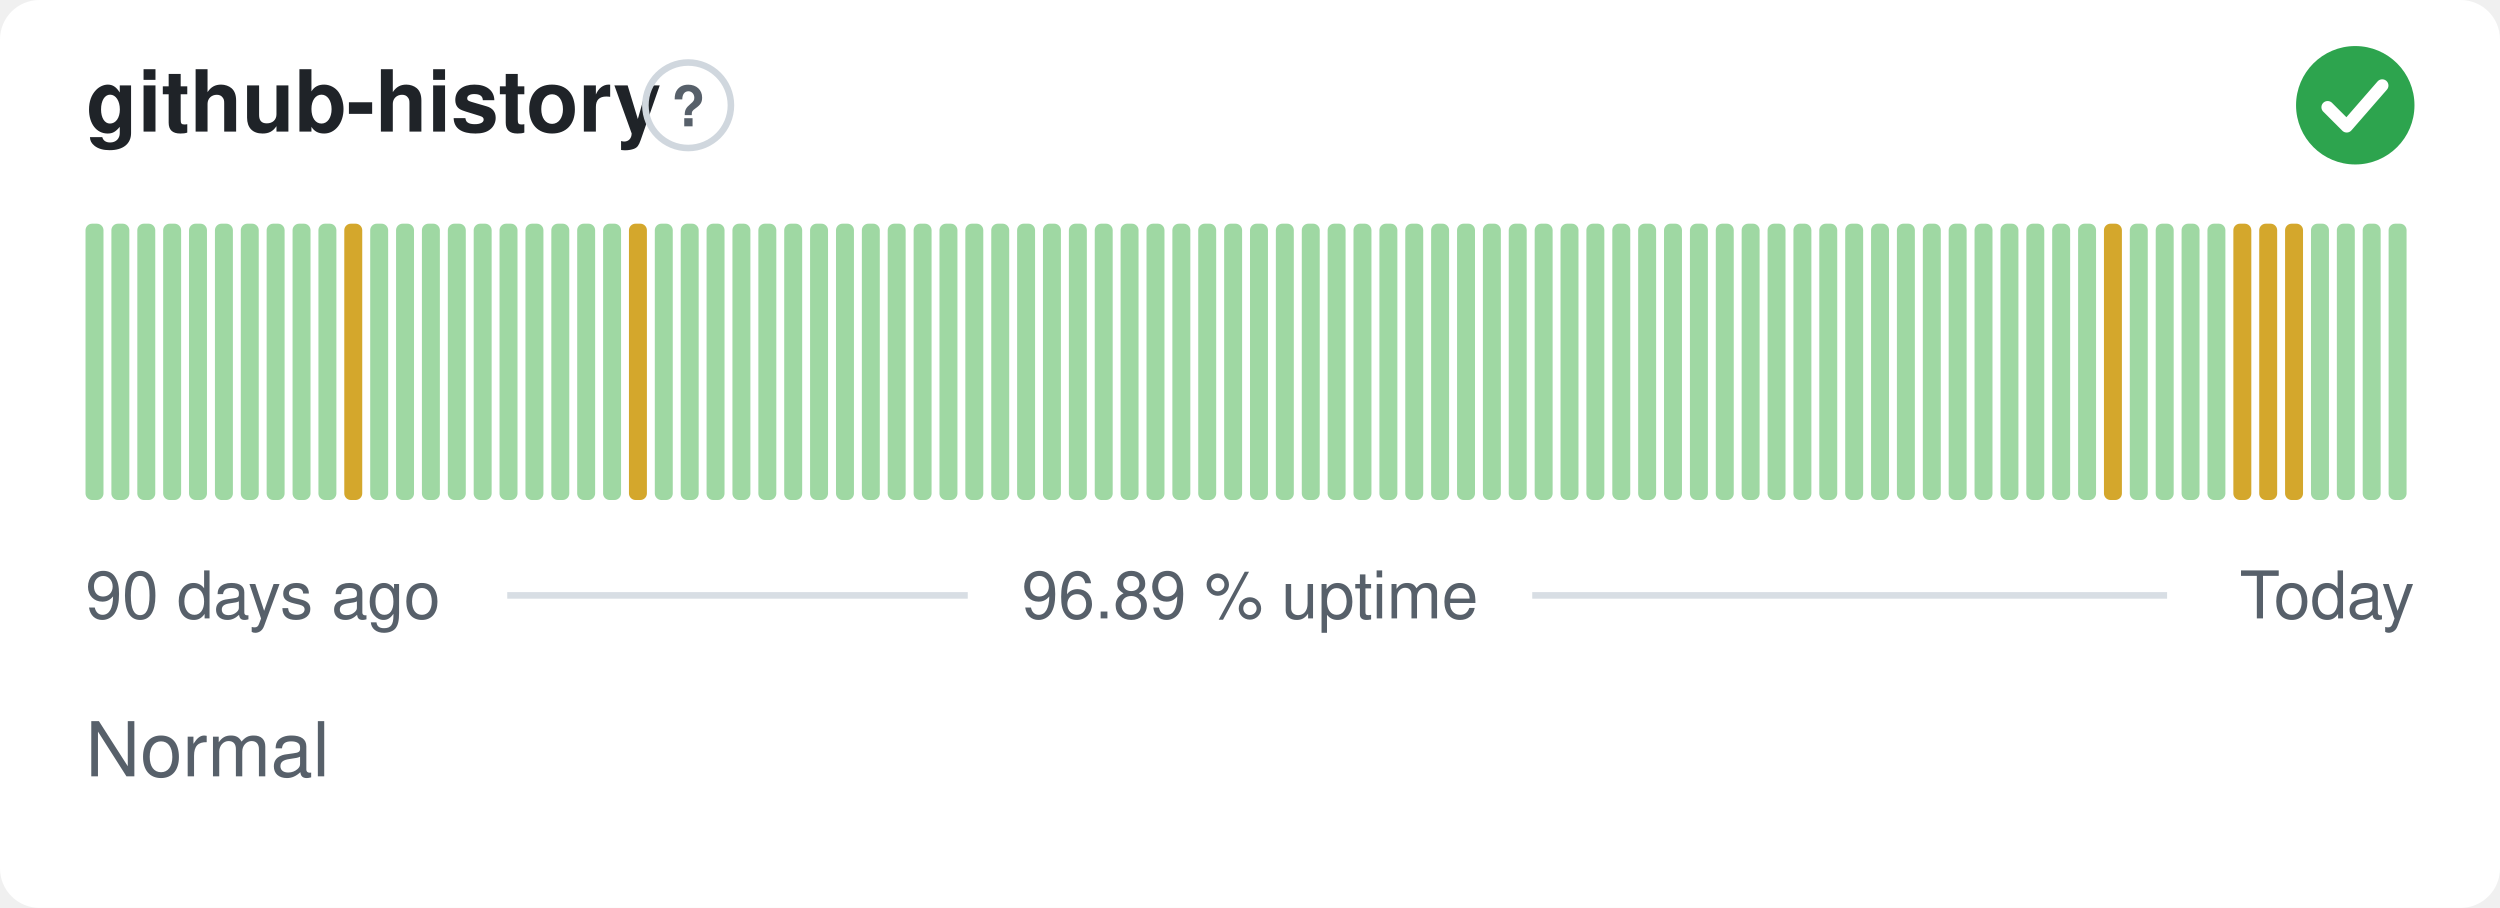
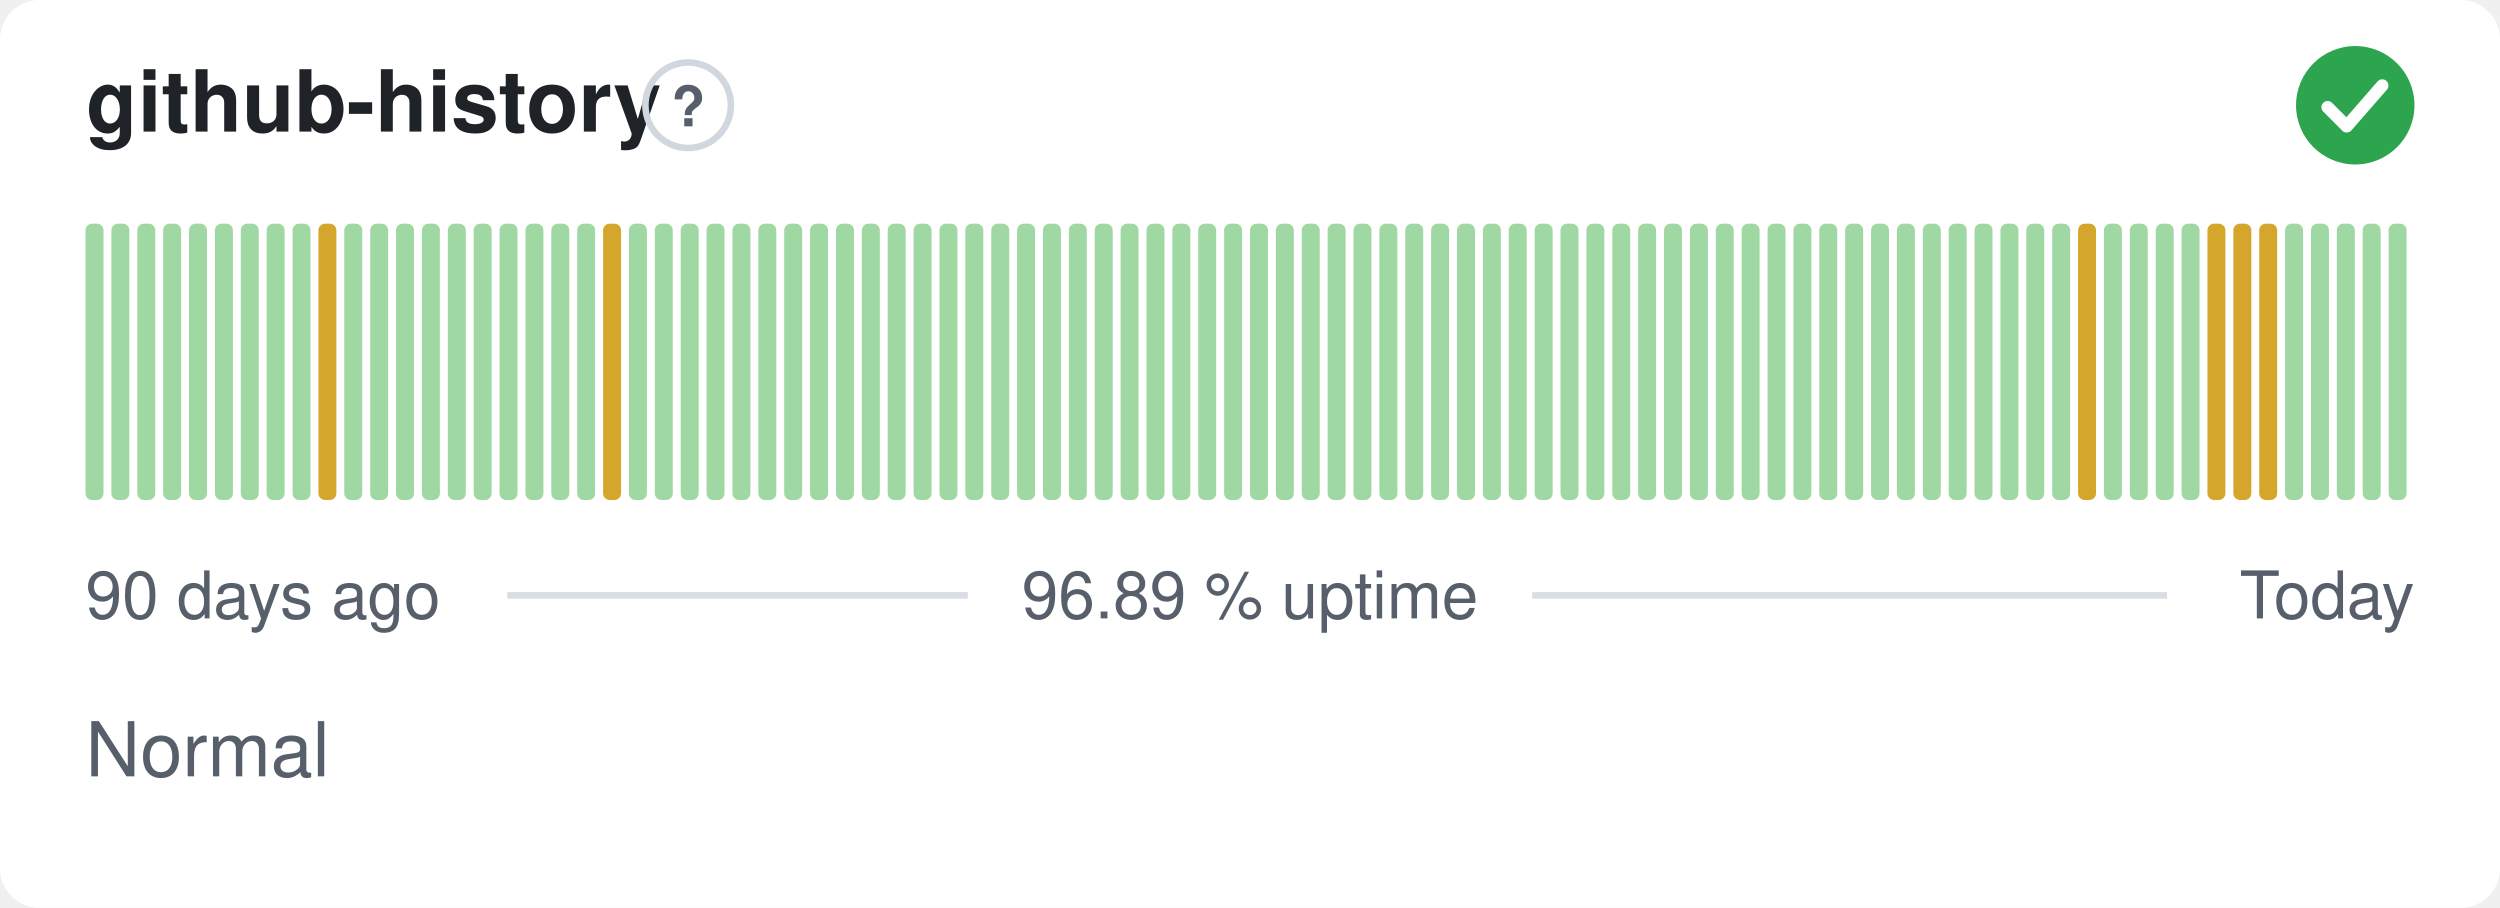
<svg xmlns="http://www.w3.org/2000/svg" width="380" height="138" viewBox="0 0 380 138" role="img" aria-label="github-history: Normal, 96.89 % uptime over the last 90 days" font-family="-apple-system,BlinkMacSystemFont,'Segoe UI',Helvetica,Arial,sans-serif">
  <style>
    @media (prefers-color-scheme: dark) {
      .bg { fill: #0d1117 }
      .title { fill: #e6edf3 }
      .muted { fill: #8b949e }
      .hint { stroke: #30363d }
      .rule { stroke: #30363d }
      .nodata { fill: #21262d }
    }
  </style>
  <rect class="bg" width="380" height="138" rx="6" fill="#ffffff" />
  <text class="title" x="13" y="20" font-size="13" font-weight="600" fill="#1f2328">github-history</text>
  <circle class="hint" cx="104.6" cy="16" r="6.5" fill="none" stroke="#d0d7de" stroke-width="1" />
  <text class="muted" x="104.6" y="19.2" text-anchor="middle" font-size="8.5" font-weight="700" fill="#57606a">?</text>
  <circle cx="358" cy="16" r="9" fill="#2da44e" />
  <path d="M353.80 16.30l2.90 2.90 5.40 -6.20" fill="none" stroke="#fff" stroke-width="1.89" stroke-linecap="round" stroke-linejoin="round" />
  <rect x="13.00" y="34.00" width="2.73" height="42.00" rx="1" fill="#9fd8a3" />
  <rect x="16.93" y="34.00" width="2.73" height="42.00" rx="1" fill="#9fd8a3" />
  <rect x="20.87" y="34.00" width="2.73" height="42.00" rx="1" fill="#9fd8a3" />
  <rect x="24.80" y="34.00" width="2.73" height="42.00" rx="1" fill="#9fd8a3" />
  <rect x="28.73" y="34.00" width="2.73" height="42.00" rx="1" fill="#9fd8a3" />
  <rect x="32.67" y="34.00" width="2.73" height="42.00" rx="1" fill="#9fd8a3" />
  <rect x="36.60" y="34.00" width="2.73" height="42.00" rx="1" fill="#9fd8a3" />
  <rect x="40.53" y="34.00" width="2.73" height="42.00" rx="1" fill="#9fd8a3" />
  <rect x="44.47" y="34.00" width="2.73" height="42.00" rx="1" fill="#9fd8a3" />
-   <rect x="48.40" y="34.00" width="2.73" height="42.00" rx="1" fill="#9fd8a3" />
-   <rect x="52.33" y="34.00" width="2.73" height="42.00" rx="1" fill="#d4a72c" />
+   <rect x="48.40" y="34.00" width="2.73" height="42.00" rx="1" fill="#d4a72c" />
+   <rect x="52.33" y="34.00" width="2.73" height="42.00" rx="1" fill="#9fd8a3" />
  <rect x="56.27" y="34.00" width="2.73" height="42.00" rx="1" fill="#9fd8a3" />
  <rect x="60.20" y="34.00" width="2.73" height="42.00" rx="1" fill="#9fd8a3" />
  <rect x="64.13" y="34.00" width="2.73" height="42.00" rx="1" fill="#9fd8a3" />
  <rect x="68.07" y="34.00" width="2.73" height="42.00" rx="1" fill="#9fd8a3" />
  <rect x="72.00" y="34.00" width="2.73" height="42.00" rx="1" fill="#9fd8a3" />
  <rect x="75.93" y="34.00" width="2.73" height="42.00" rx="1" fill="#9fd8a3" />
  <rect x="79.87" y="34.00" width="2.73" height="42.00" rx="1" fill="#9fd8a3" />
  <rect x="83.80" y="34.00" width="2.73" height="42.00" rx="1" fill="#9fd8a3" />
  <rect x="87.73" y="34.00" width="2.73" height="42.00" rx="1" fill="#9fd8a3" />
-   <rect x="91.67" y="34.00" width="2.73" height="42.00" rx="1" fill="#9fd8a3" />
-   <rect x="95.60" y="34.00" width="2.73" height="42.00" rx="1" fill="#d4a72c" />
+   <rect x="91.67" y="34.00" width="2.73" height="42.00" rx="1" fill="#d4a72c" />
+   <rect x="95.60" y="34.00" width="2.73" height="42.00" rx="1" fill="#9fd8a3" />
  <rect x="99.53" y="34.00" width="2.73" height="42.00" rx="1" fill="#9fd8a3" />
  <rect x="103.47" y="34.00" width="2.73" height="42.00" rx="1" fill="#9fd8a3" />
  <rect x="107.40" y="34.00" width="2.73" height="42.00" rx="1" fill="#9fd8a3" />
  <rect x="111.33" y="34.00" width="2.73" height="42.00" rx="1" fill="#9fd8a3" />
  <rect x="115.27" y="34.00" width="2.73" height="42.00" rx="1" fill="#9fd8a3" />
  <rect x="119.20" y="34.00" width="2.73" height="42.00" rx="1" fill="#9fd8a3" />
  <rect x="123.13" y="34.00" width="2.73" height="42.00" rx="1" fill="#9fd8a3" />
  <rect x="127.07" y="34.00" width="2.73" height="42.00" rx="1" fill="#9fd8a3" />
  <rect x="131.00" y="34.00" width="2.73" height="42.00" rx="1" fill="#9fd8a3" />
  <rect x="134.93" y="34.00" width="2.73" height="42.00" rx="1" fill="#9fd8a3" />
  <rect x="138.87" y="34.00" width="2.73" height="42.00" rx="1" fill="#9fd8a3" />
  <rect x="142.80" y="34.00" width="2.73" height="42.00" rx="1" fill="#9fd8a3" />
  <rect x="146.73" y="34.00" width="2.73" height="42.00" rx="1" fill="#9fd8a3" />
  <rect x="150.67" y="34.00" width="2.73" height="42.00" rx="1" fill="#9fd8a3" />
  <rect x="154.60" y="34.00" width="2.73" height="42.00" rx="1" fill="#9fd8a3" />
  <rect x="158.53" y="34.00" width="2.73" height="42.00" rx="1" fill="#9fd8a3" />
  <rect x="162.47" y="34.00" width="2.73" height="42.00" rx="1" fill="#9fd8a3" />
  <rect x="166.40" y="34.00" width="2.73" height="42.00" rx="1" fill="#9fd8a3" />
  <rect x="170.33" y="34.00" width="2.73" height="42.00" rx="1" fill="#9fd8a3" />
  <rect x="174.27" y="34.00" width="2.73" height="42.00" rx="1" fill="#9fd8a3" />
  <rect x="178.20" y="34.00" width="2.73" height="42.00" rx="1" fill="#9fd8a3" />
  <rect x="182.13" y="34.00" width="2.73" height="42.00" rx="1" fill="#9fd8a3" />
  <rect x="186.07" y="34.00" width="2.73" height="42.00" rx="1" fill="#9fd8a3" />
  <rect x="190.00" y="34.00" width="2.73" height="42.00" rx="1" fill="#9fd8a3" />
  <rect x="193.93" y="34.00" width="2.73" height="42.00" rx="1" fill="#9fd8a3" />
  <rect x="197.87" y="34.00" width="2.73" height="42.00" rx="1" fill="#9fd8a3" />
  <rect x="201.80" y="34.00" width="2.73" height="42.00" rx="1" fill="#9fd8a3" />
  <rect x="205.73" y="34.00" width="2.73" height="42.00" rx="1" fill="#9fd8a3" />
  <rect x="209.67" y="34.00" width="2.73" height="42.00" rx="1" fill="#9fd8a3" />
  <rect x="213.60" y="34.00" width="2.73" height="42.00" rx="1" fill="#9fd8a3" />
  <rect x="217.53" y="34.00" width="2.73" height="42.00" rx="1" fill="#9fd8a3" />
  <rect x="221.47" y="34.00" width="2.73" height="42.00" rx="1" fill="#9fd8a3" />
  <rect x="225.40" y="34.00" width="2.73" height="42.00" rx="1" fill="#9fd8a3" />
  <rect x="229.33" y="34.00" width="2.73" height="42.00" rx="1" fill="#9fd8a3" />
  <rect x="233.27" y="34.00" width="2.73" height="42.00" rx="1" fill="#9fd8a3" />
  <rect x="237.20" y="34.00" width="2.73" height="42.00" rx="1" fill="#9fd8a3" />
  <rect x="241.13" y="34.00" width="2.73" height="42.00" rx="1" fill="#9fd8a3" />
  <rect x="245.07" y="34.00" width="2.73" height="42.00" rx="1" fill="#9fd8a3" />
  <rect x="249.00" y="34.00" width="2.73" height="42.00" rx="1" fill="#9fd8a3" />
  <rect x="252.93" y="34.00" width="2.73" height="42.00" rx="1" fill="#9fd8a3" />
  <rect x="256.87" y="34.00" width="2.73" height="42.00" rx="1" fill="#9fd8a3" />
  <rect x="260.80" y="34.00" width="2.73" height="42.00" rx="1" fill="#9fd8a3" />
  <rect x="264.73" y="34.00" width="2.73" height="42.00" rx="1" fill="#9fd8a3" />
  <rect x="268.67" y="34.00" width="2.73" height="42.00" rx="1" fill="#9fd8a3" />
  <rect x="272.60" y="34.00" width="2.73" height="42.00" rx="1" fill="#9fd8a3" />
  <rect x="276.53" y="34.00" width="2.73" height="42.00" rx="1" fill="#9fd8a3" />
  <rect x="280.47" y="34.00" width="2.73" height="42.00" rx="1" fill="#9fd8a3" />
  <rect x="284.40" y="34.00" width="2.73" height="42.00" rx="1" fill="#9fd8a3" />
  <rect x="288.33" y="34.00" width="2.73" height="42.00" rx="1" fill="#9fd8a3" />
  <rect x="292.27" y="34.00" width="2.73" height="42.00" rx="1" fill="#9fd8a3" />
  <rect x="296.20" y="34.00" width="2.73" height="42.00" rx="1" fill="#9fd8a3" />
  <rect x="300.13" y="34.00" width="2.73" height="42.00" rx="1" fill="#9fd8a3" />
  <rect x="304.07" y="34.00" width="2.73" height="42.00" rx="1" fill="#9fd8a3" />
  <rect x="308.00" y="34.00" width="2.73" height="42.00" rx="1" fill="#9fd8a3" />
  <rect x="311.93" y="34.00" width="2.73" height="42.00" rx="1" fill="#9fd8a3" />
-   <rect x="315.87" y="34.00" width="2.73" height="42.00" rx="1" fill="#9fd8a3" />
-   <rect x="319.80" y="34.00" width="2.73" height="42.00" rx="1" fill="#d4a72c" />
+   <rect x="315.87" y="34.00" width="2.73" height="42.00" rx="1" fill="#d4a72c" />
+   <rect x="319.80" y="34.00" width="2.73" height="42.00" rx="1" fill="#9fd8a3" />
  <rect x="323.73" y="34.00" width="2.73" height="42.00" rx="1" fill="#9fd8a3" />
  <rect x="327.67" y="34.00" width="2.73" height="42.00" rx="1" fill="#9fd8a3" />
  <rect x="331.60" y="34.00" width="2.73" height="42.00" rx="1" fill="#9fd8a3" />
-   <rect x="335.53" y="34.00" width="2.73" height="42.00" rx="1" fill="#9fd8a3" />
+   <rect x="335.53" y="34.00" width="2.73" height="42.00" rx="1" fill="#d4a72c" />
  <rect x="339.47" y="34.00" width="2.73" height="42.00" rx="1" fill="#d4a72c" />
  <rect x="343.40" y="34.00" width="2.73" height="42.00" rx="1" fill="#d4a72c" />
-   <rect x="347.33" y="34.00" width="2.73" height="42.00" rx="1" fill="#d4a72c" />
+   <rect x="347.33" y="34.00" width="2.73" height="42.00" rx="1" fill="#9fd8a3" />
  <rect x="351.27" y="34.00" width="2.73" height="42.00" rx="1" fill="#9fd8a3" />
  <rect x="355.20" y="34.00" width="2.73" height="42.00" rx="1" fill="#9fd8a3" />
  <rect x="359.13" y="34.00" width="2.73" height="42.00" rx="1" fill="#9fd8a3" />
  <rect x="363.07" y="34.00" width="2.73" height="42.00" rx="1" fill="#9fd8a3" />
  <text class="muted" x="13" y="94" font-size="10" fill="#57606a">90 days ago</text>
  <text class="muted" x="190" y="94" text-anchor="middle" font-size="10" fill="#57606a">96.89 % uptime</text>
  <text class="muted" x="367" y="94" text-anchor="end" font-size="10" fill="#57606a">Today</text>
  <line class="rule" x1="77.1" y1="90.5" x2="147.1" y2="90.5" stroke="#d8dee4" stroke-width="1" />
  <line class="rule" x1="232.9" y1="90.5" x2="329.4" y2="90.5" stroke="#d8dee4" stroke-width="1" />
  <text class="muted" x="13" y="118" font-size="11.5" fill="#57606a">Normal</text>
</svg>
